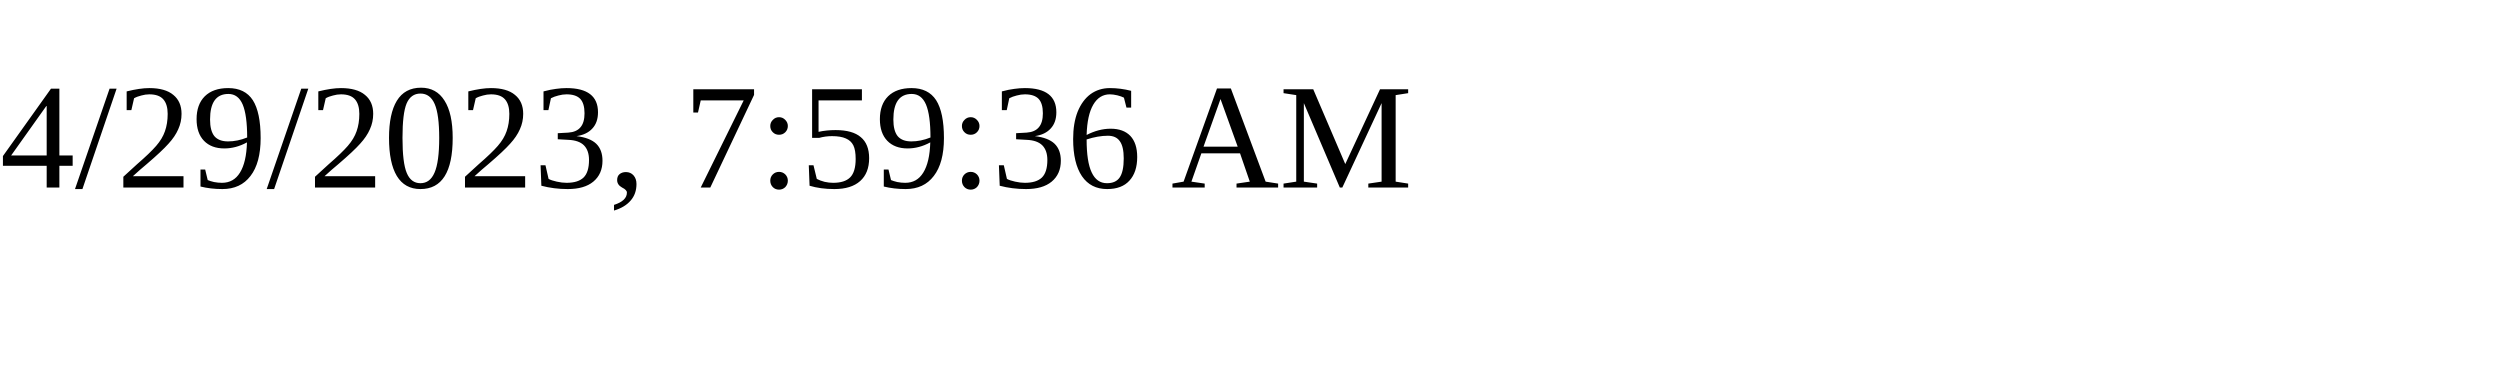
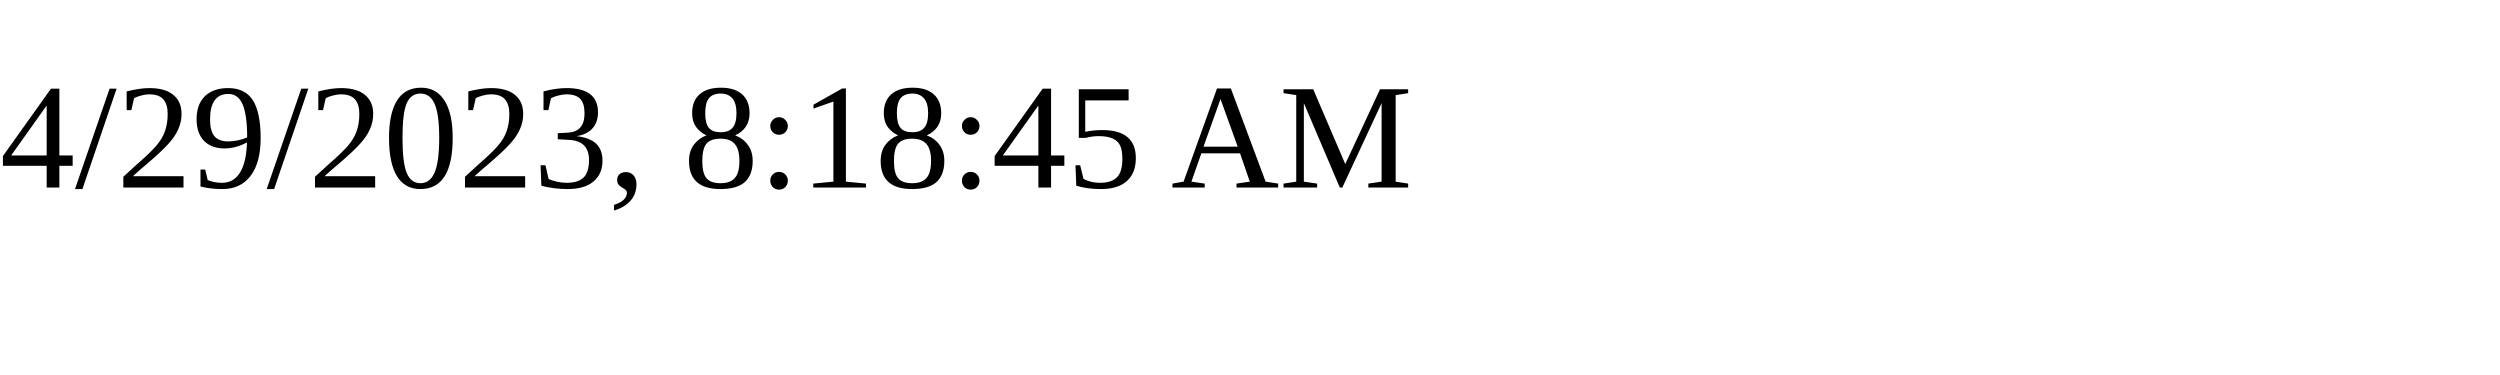
<svg xmlns="http://www.w3.org/2000/svg" height="30" width="200">
-   <text x="0" y="15">4/29/2023, 7:59:36 AM</text>
+   <text x="0" y="15">4/29/2023, 8:18:45 AM</text>
</svg>
